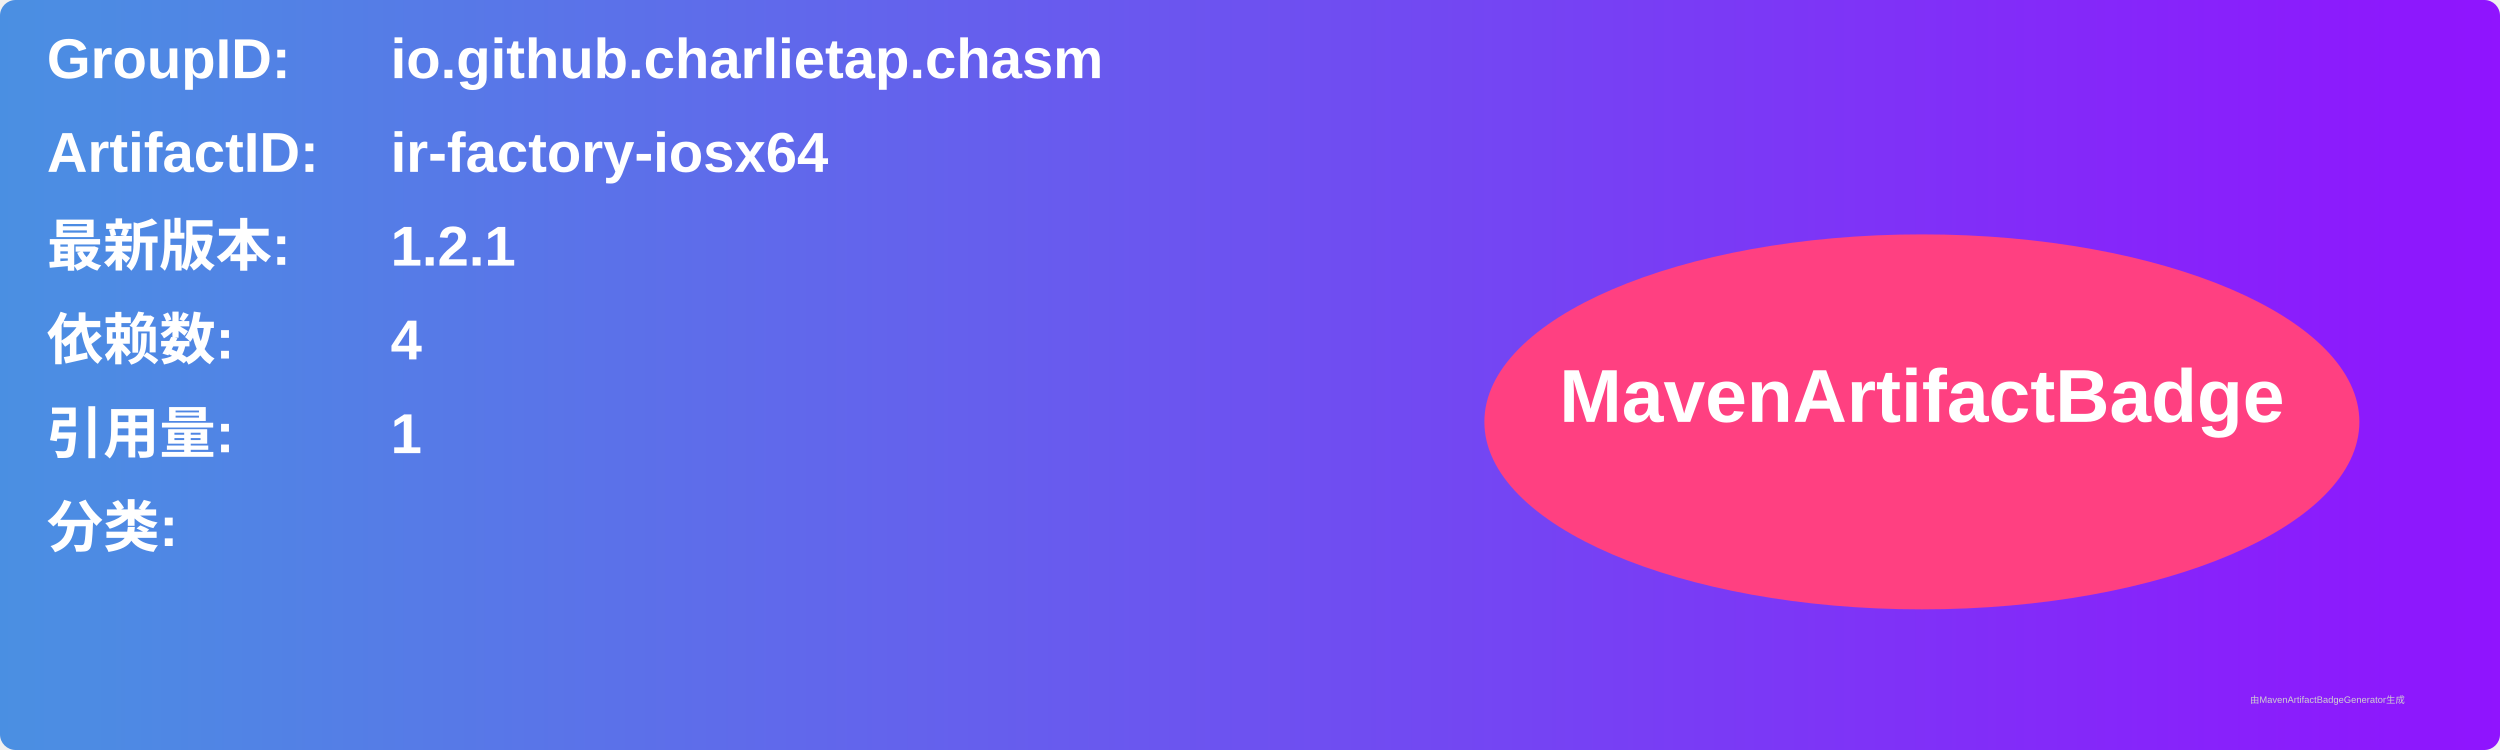
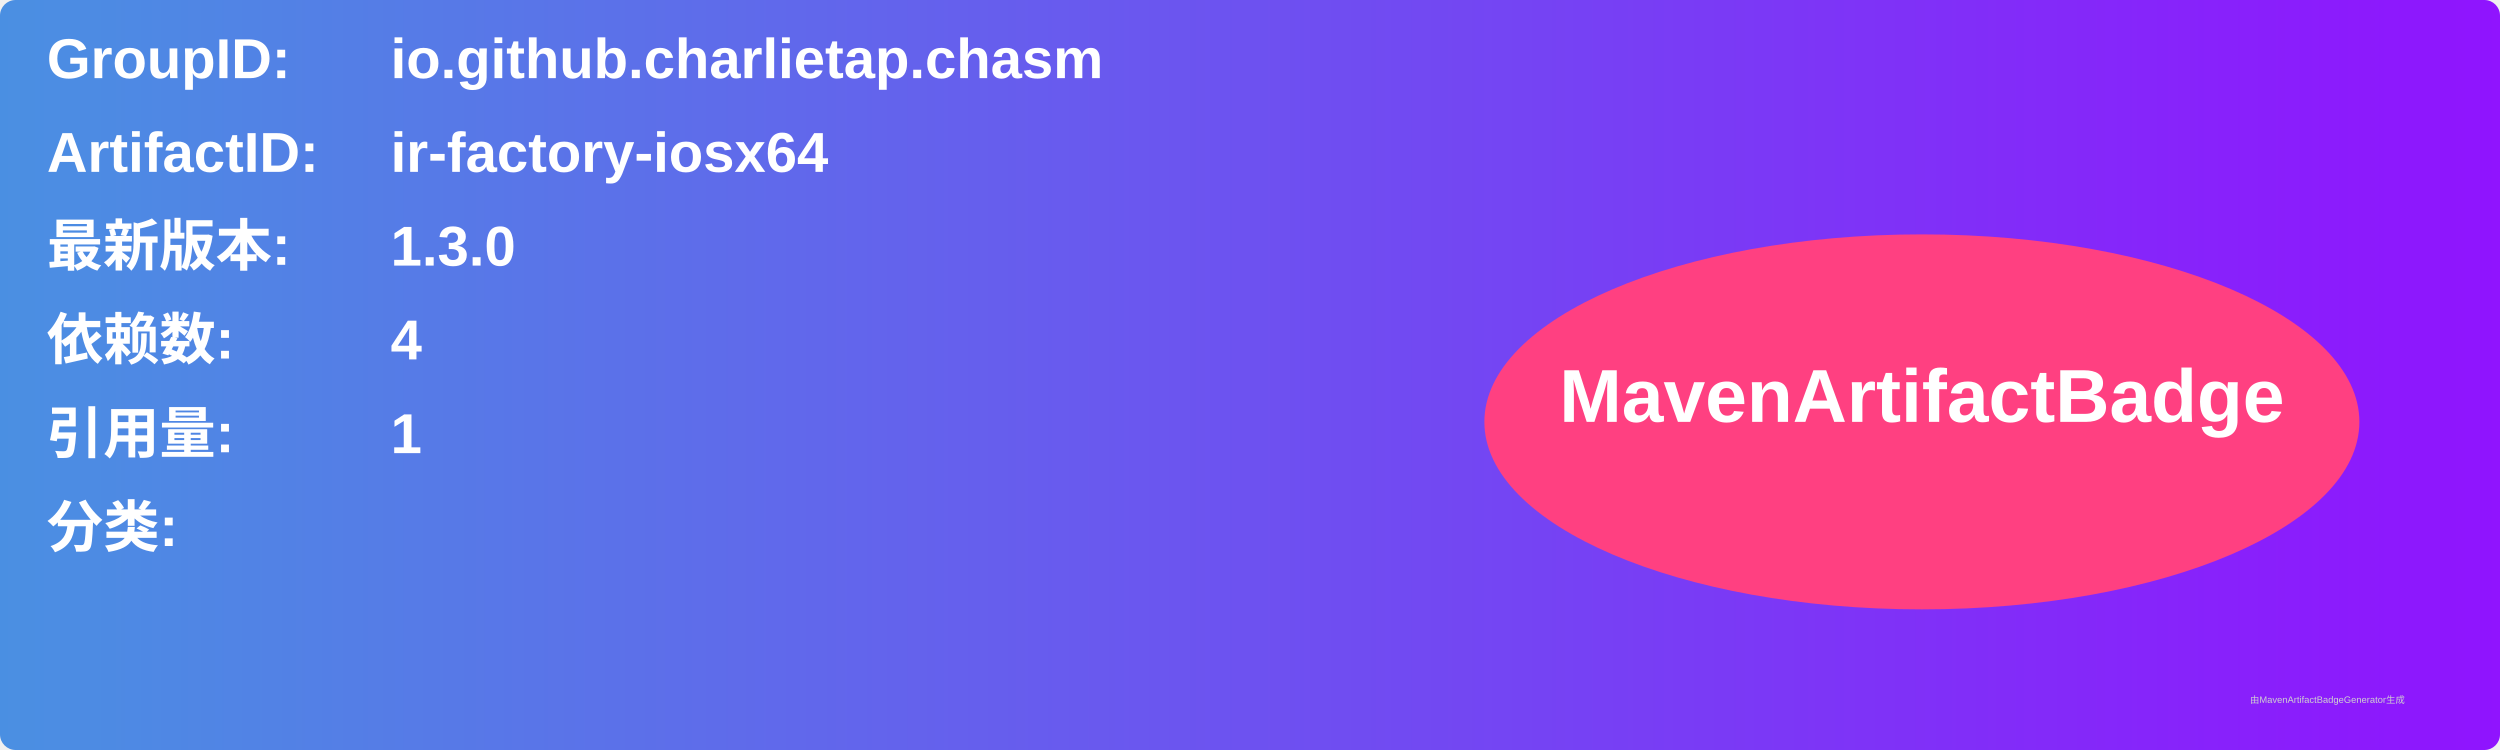
<svg xmlns="http://www.w3.org/2000/svg" width="800" height="240" viewBox="0 0 800 240">
  <linearGradient id="grad" x1="0%" y1="0%" x2="100%" y2="0%">
    <stop offset="0%" stop-color="#4a90e2" />
    <stop offset="100%" stop-color="#9013fe" />
  </linearGradient>
  <rect width="100%" height="100%" rx="5" ry="5" fill="url(#grad)" />
  <g transform="translate(15, 15)">
    <text x="0" y="10" font-family="Arial" font-size="18" fill="white" font-weight="bold" width="260">GroupID:</text>
    <text x="110" y="10" font-family="Arial" font-size="18" fill="white" font-weight="bold" width="460">io.github.charlietap.chasm</text>
    <text x="0" y="40" font-family="Arial" font-size="18" fill="white" font-weight="bold" width="260">ArtifactID:</text>
    <text x="110" y="40" font-family="Arial" font-size="18" fill="white" font-weight="bold" width="460">ir-factory-iosx64</text>
    <text x="0" y="70" font-family="Arial" font-size="18" fill="white" font-weight="bold">最新版本:</text>
    <text x="110" y="70" font-family="Arial" font-size="18" fill="white" font-weight="bold">
-       <tspan font-weight="bold">1.2.1</tspan>
+       <tspan font-weight="bold">1.3.0</tspan>
    </text>
    <text x="0" y="100" font-family="Arial" font-size="18" fill="white" font-weight="bold">依赖数: </text>
    <text x="110" y="100" font-family="Arial" font-size="18" fill="white">
      <tspan font-weight="bold">4</tspan>
    </text>
    <text x="0" y="130" font-family="Arial" font-size="18" fill="white" font-weight="bold">引用量: </text>
    <text x="110" y="130" font-family="Arial" font-size="18" fill="white">
      <tspan font-weight="bold">1</tspan>
    </text>
    <text x="0" y="160" font-family="Arial" font-size="18" fill="white" font-weight="bold">分类:</text>
    <text x="10" y="190" font-family="Arial" font-size="10" fill="white">
      <tspan font-weight="bold" />
    </text>
    <ellipse cx="600" cy="120" rx="140" ry="60" fill="#ff4081" />
    <text x="600" y="120" text-anchor="middle" font-family="Arial" font-size="24" fill="white" font-weight="bold">MavenArtifactBadge</text>
  </g>
  <text x="720" y="225" font-family="Arial" font-size="3" fill="#d0d0d0">由MavenArtifactBadgeGenerator生成</text>
</svg>
